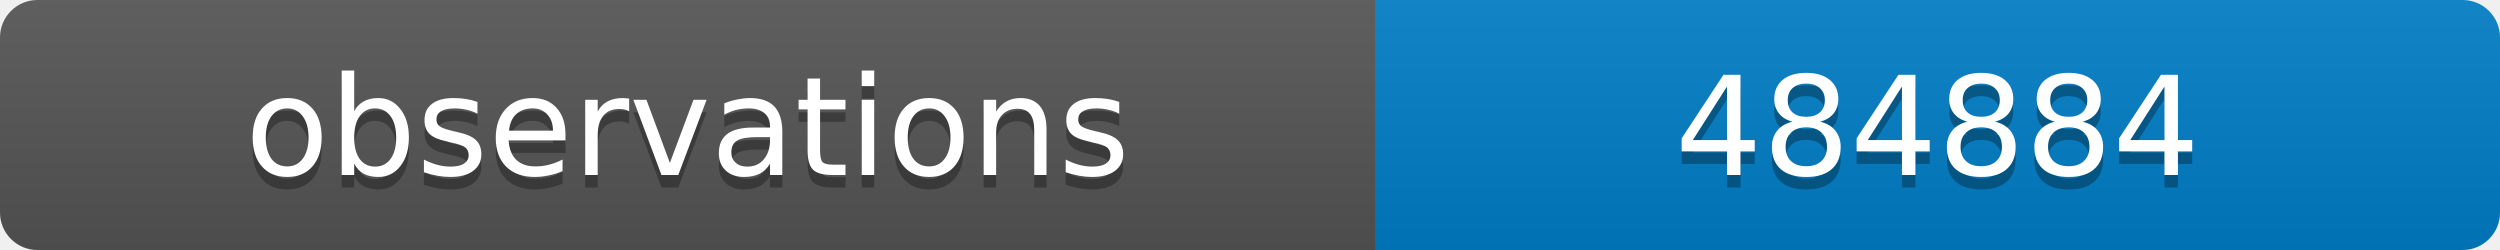
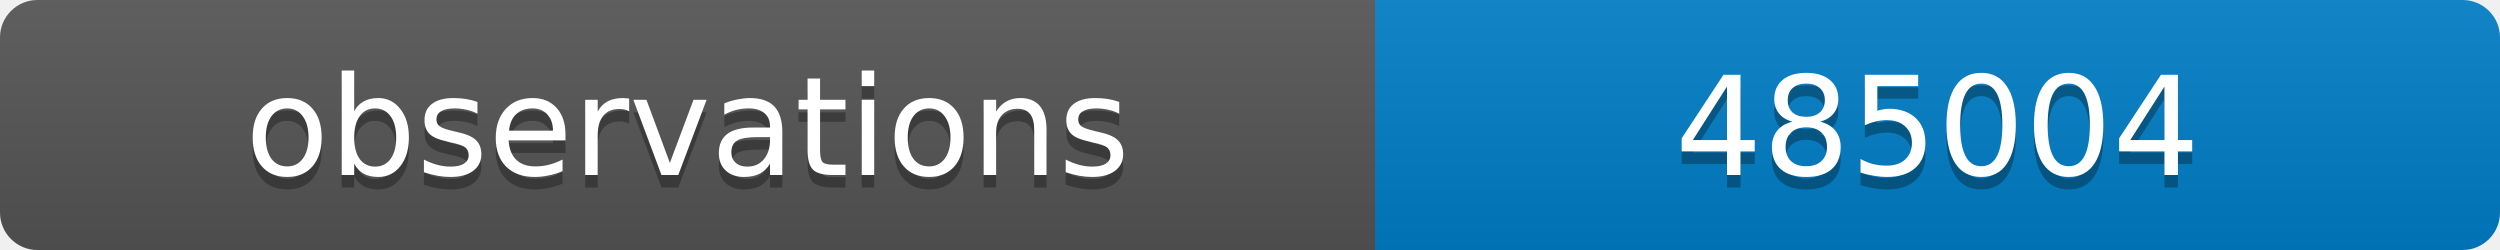
<svg xmlns="http://www.w3.org/2000/svg" width="200" height="20">
  <linearGradient id="b" x2="0" y2="100%">
    <stop offset="0" stop-color="#bbb" stop-opacity=".1" />
    <stop offset="1" stop-opacity=".1" />
  </linearGradient>
  <clipPath id="a">
    <rect width="200" height="20" rx="3" fill="#fff" />
  </clipPath>
  <g clip-path="url(#a)">
    <path fill="#555" d="M0 0h110v20H0z" />
    <path fill="#007ec6" d="M110 0h90v20H110z" />
    <path fill="url(#b)" d="M0 0h200v20H0z" />
  </g>
  <g fill="#fff" text-anchor="middle" font-family="DejaVu Sans,Verdana,Geneva,sans-serif" font-size="11">
    <text x="55" y="15" fill="#010101" fill-opacity=".3">observations</text>
    <text x="55" y="14">observations</text>
-     <text x="155" y="15" fill="#010101" fill-opacity=".3">484884</text>
-     <text x="155" y="14">484884</text>
+     <text x="155" y="15" fill="#010101" fill-opacity=".3">485004</text>
+     <text x="155" y="14">485004</text>
  </g>
</svg>
